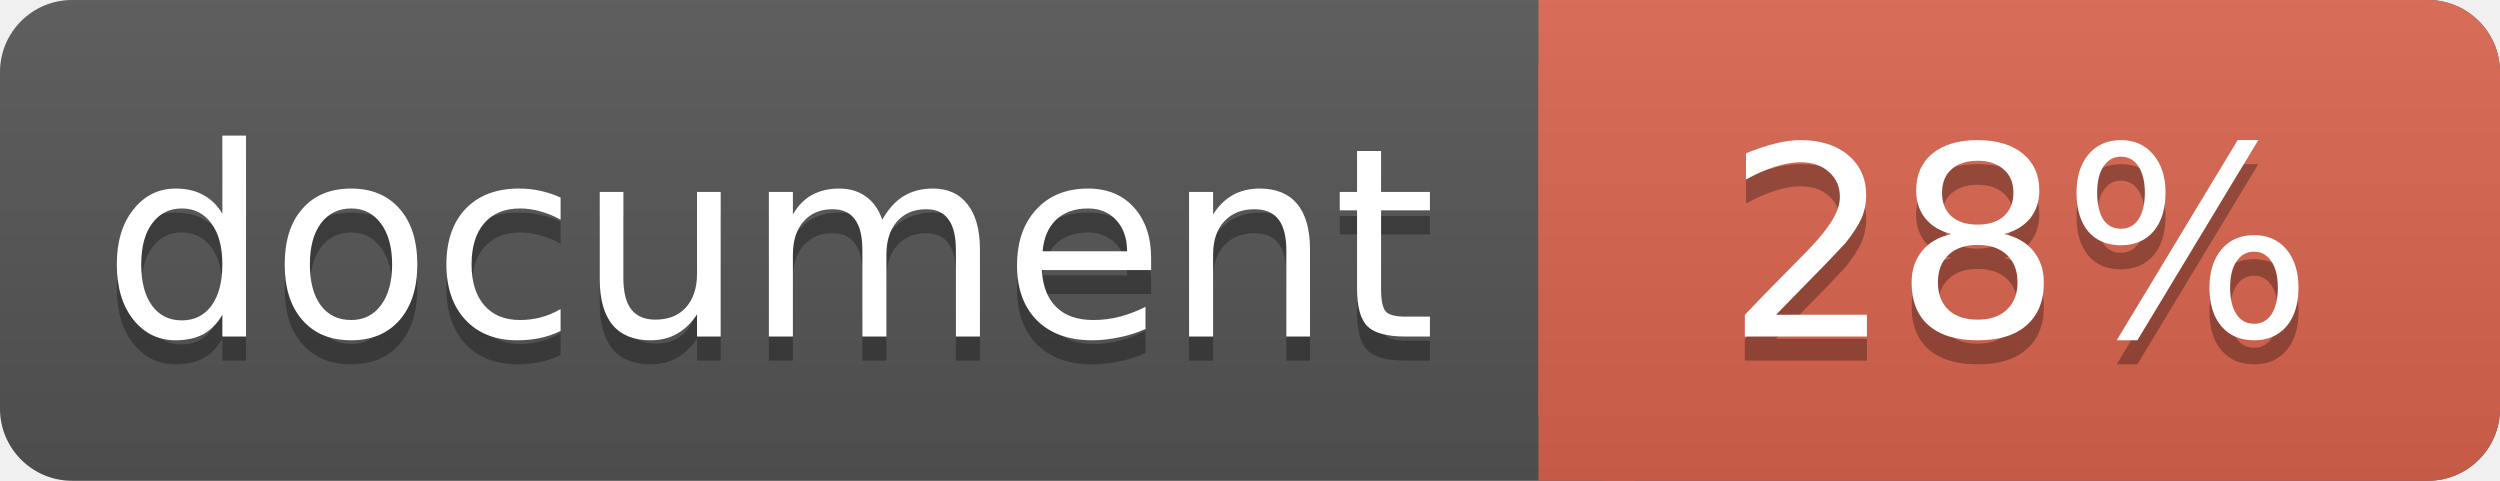
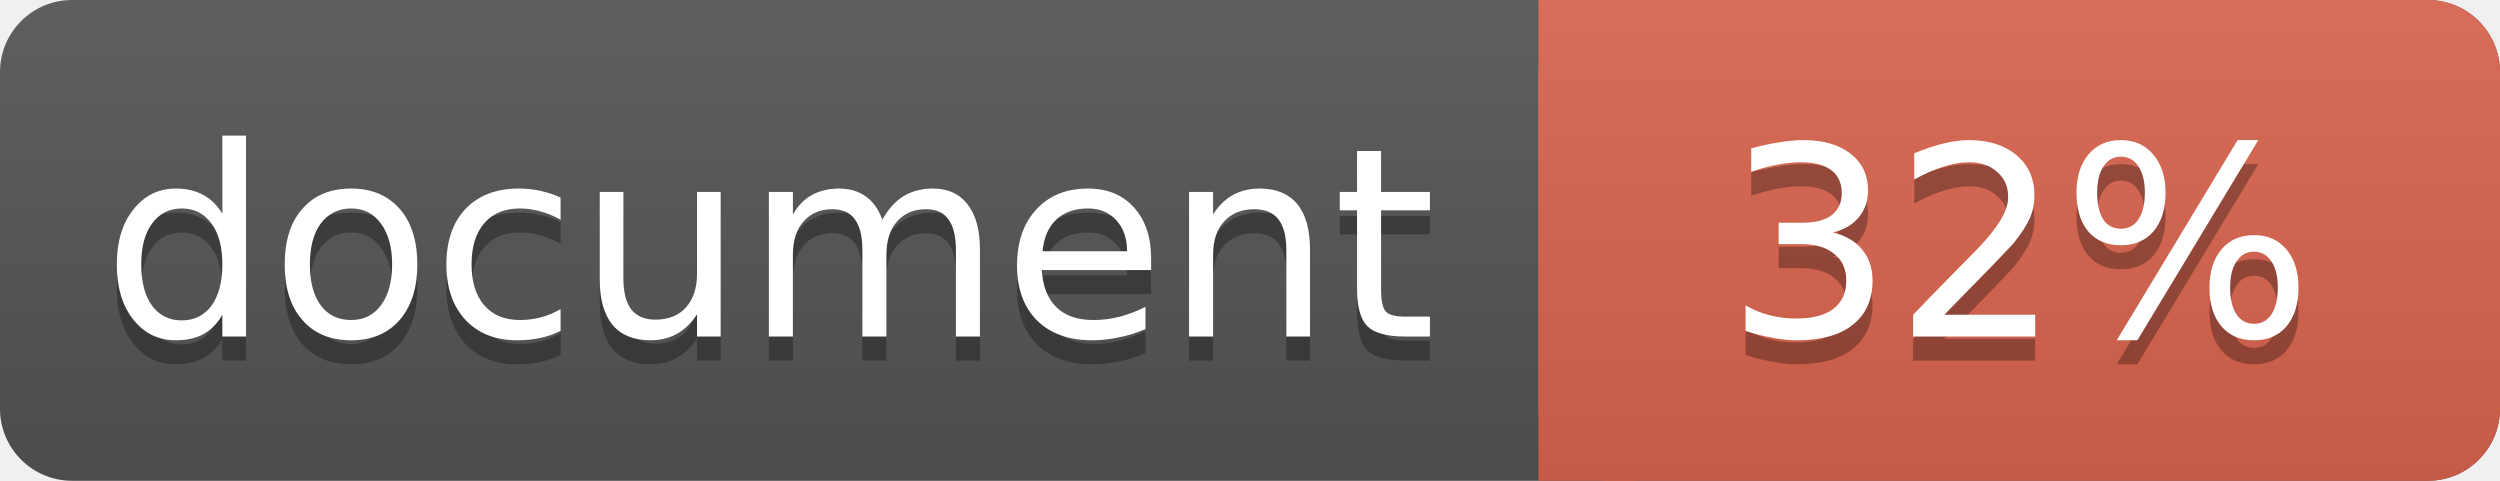
<svg xmlns="http://www.w3.org/2000/svg" width="104" height="20">
  <linearGradient id="a" x2="0" y2="100%">
    <stop offset="0" stop-color="#bbb" stop-opacity=".1" />
    <stop offset="1" stop-opacity=".1" />
  </linearGradient>
  <rect rx="3" width="104" height="20" fill="#555" />
  <rect rx="3" x="64" width="40" height="20" fill="#db654f" />
  <path fill="#db654f" d="M64 0h4v20h-4z" />
  <rect rx="3" width="104" height="20" fill="url(#a)" />
  <g fill="#fff" text-anchor="middle" font-family="DejaVu Sans,Verdana,Geneva,sans-serif" font-size="11">
    <text x="32" y="15" fill="#010101" fill-opacity=".3">document</text>
    <text x="32" y="14">document</text>
-     <text x="84" y="15" fill="#010101" fill-opacity=".3">28%</text>
-     <text x="84" y="14">28%</text>
+     <text x="84" y="15" fill="#010101" fill-opacity=".3">32%</text>
+     <text x="84" y="14">32%</text>
  </g>
</svg>
